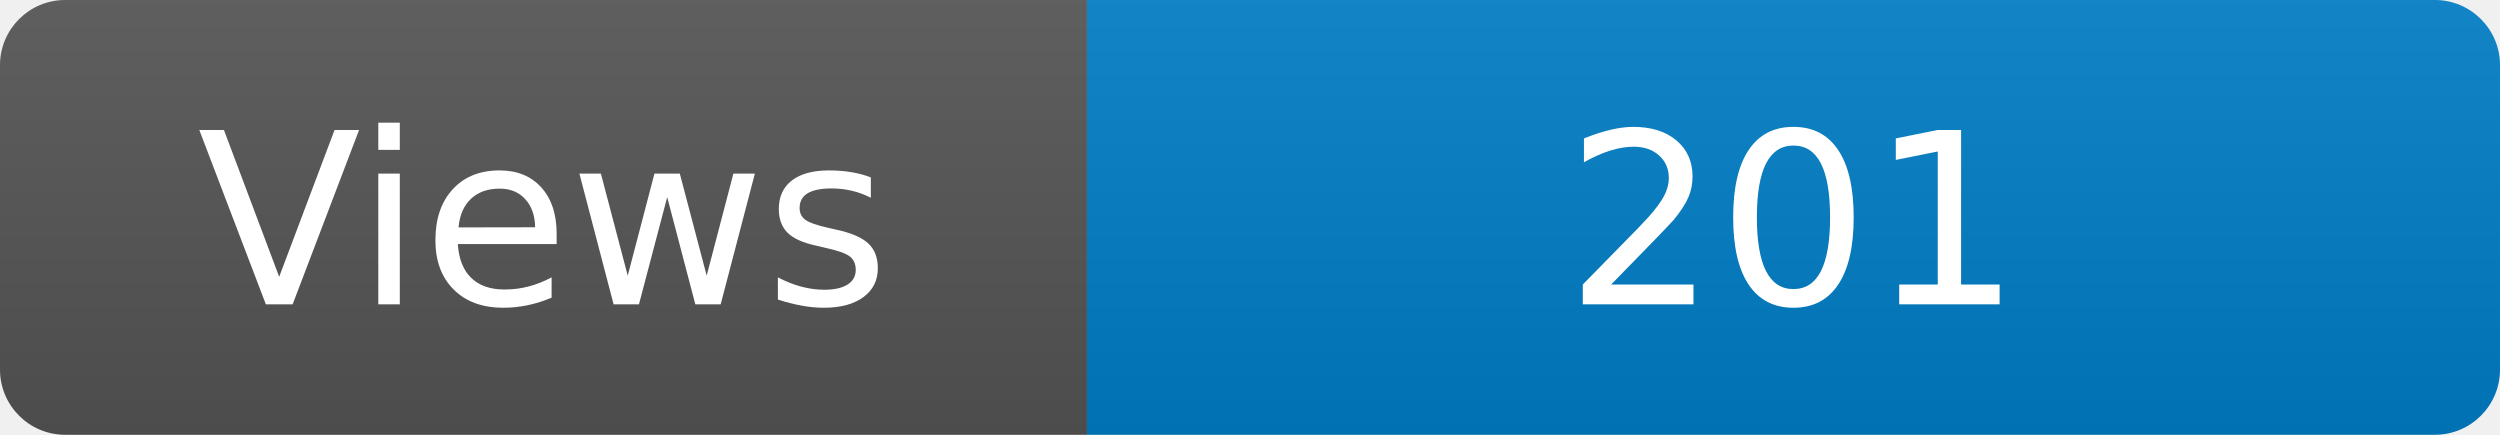
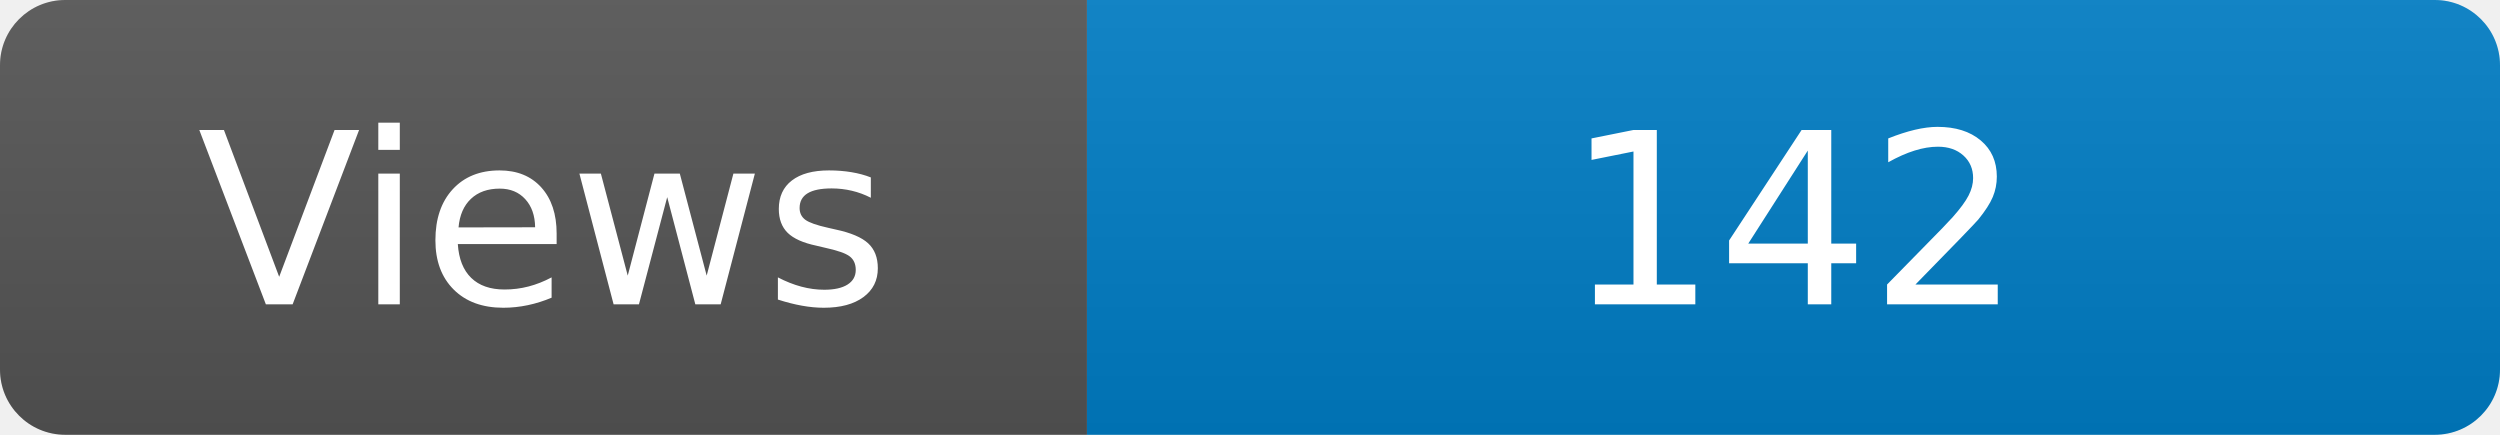
<svg xmlns="http://www.w3.org/2000/svg" width="115" height="20" role="img" aria-label="Maintained?: yes">
  <linearGradient id="s" x2="0" y2="100%">
    <stop offset="0" stop-color="#bbb" stop-opacity=".1" />
    <stop offset="1" stop-opacity=".1" />
  </linearGradient>
  <clipPath id="r">
    <rect width="115" height="20" rx="3" fill="#fff" />
  </clipPath>
  <g clip-path="url(#r)">
    <rect width="50" height="20" fill="#555" />
    <rect x="50" width="160" height="20" fill="#007ec6" />
    <rect width="115" height="20" fill="url(#s)" />
  </g>
  <g fill="#fff" text-anchor="middle" font-family="Verdana,Geneva,DejaVu Sans,sans-serif" font-size="110">
    <text x="250" y="140" transform="scale(.1)" fill="#fff">Views</text>
-     <text x="825" y="140" transform="scale(.1)" fill="#fff">201</text>
+     <text x="825" y="140" transform="scale(.1)" fill="#fff">142</text>
  </g>
</svg>
